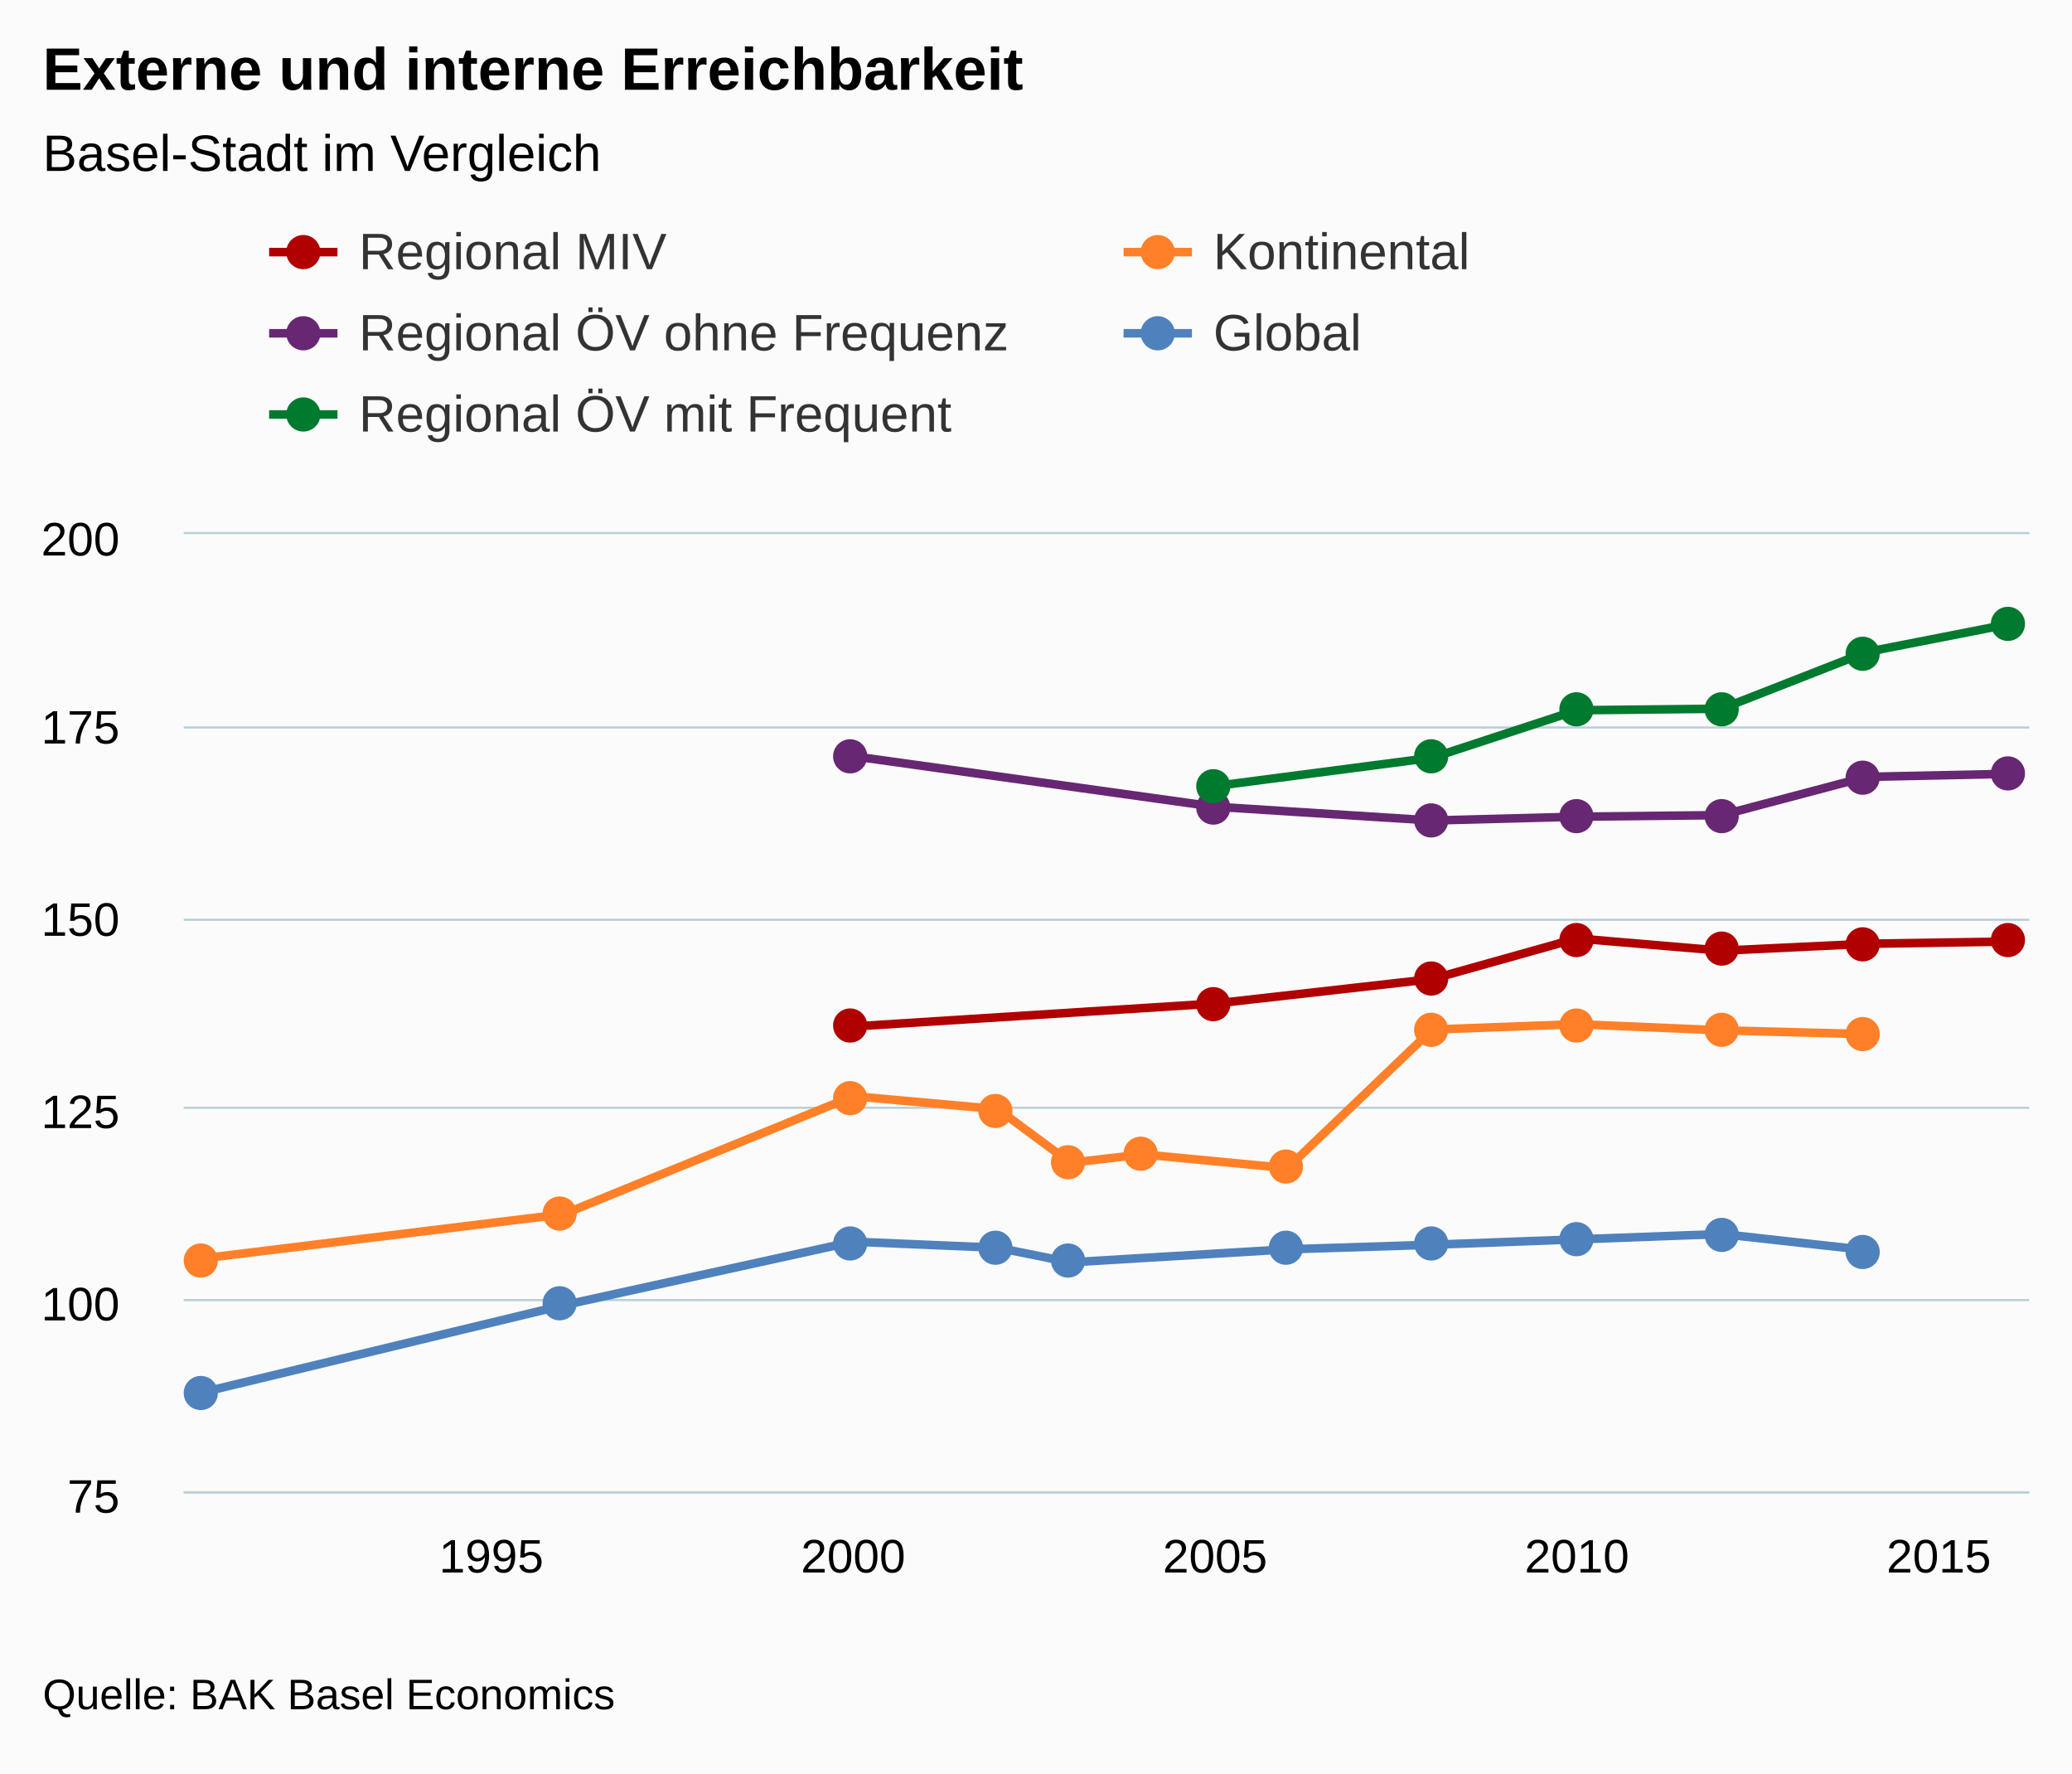
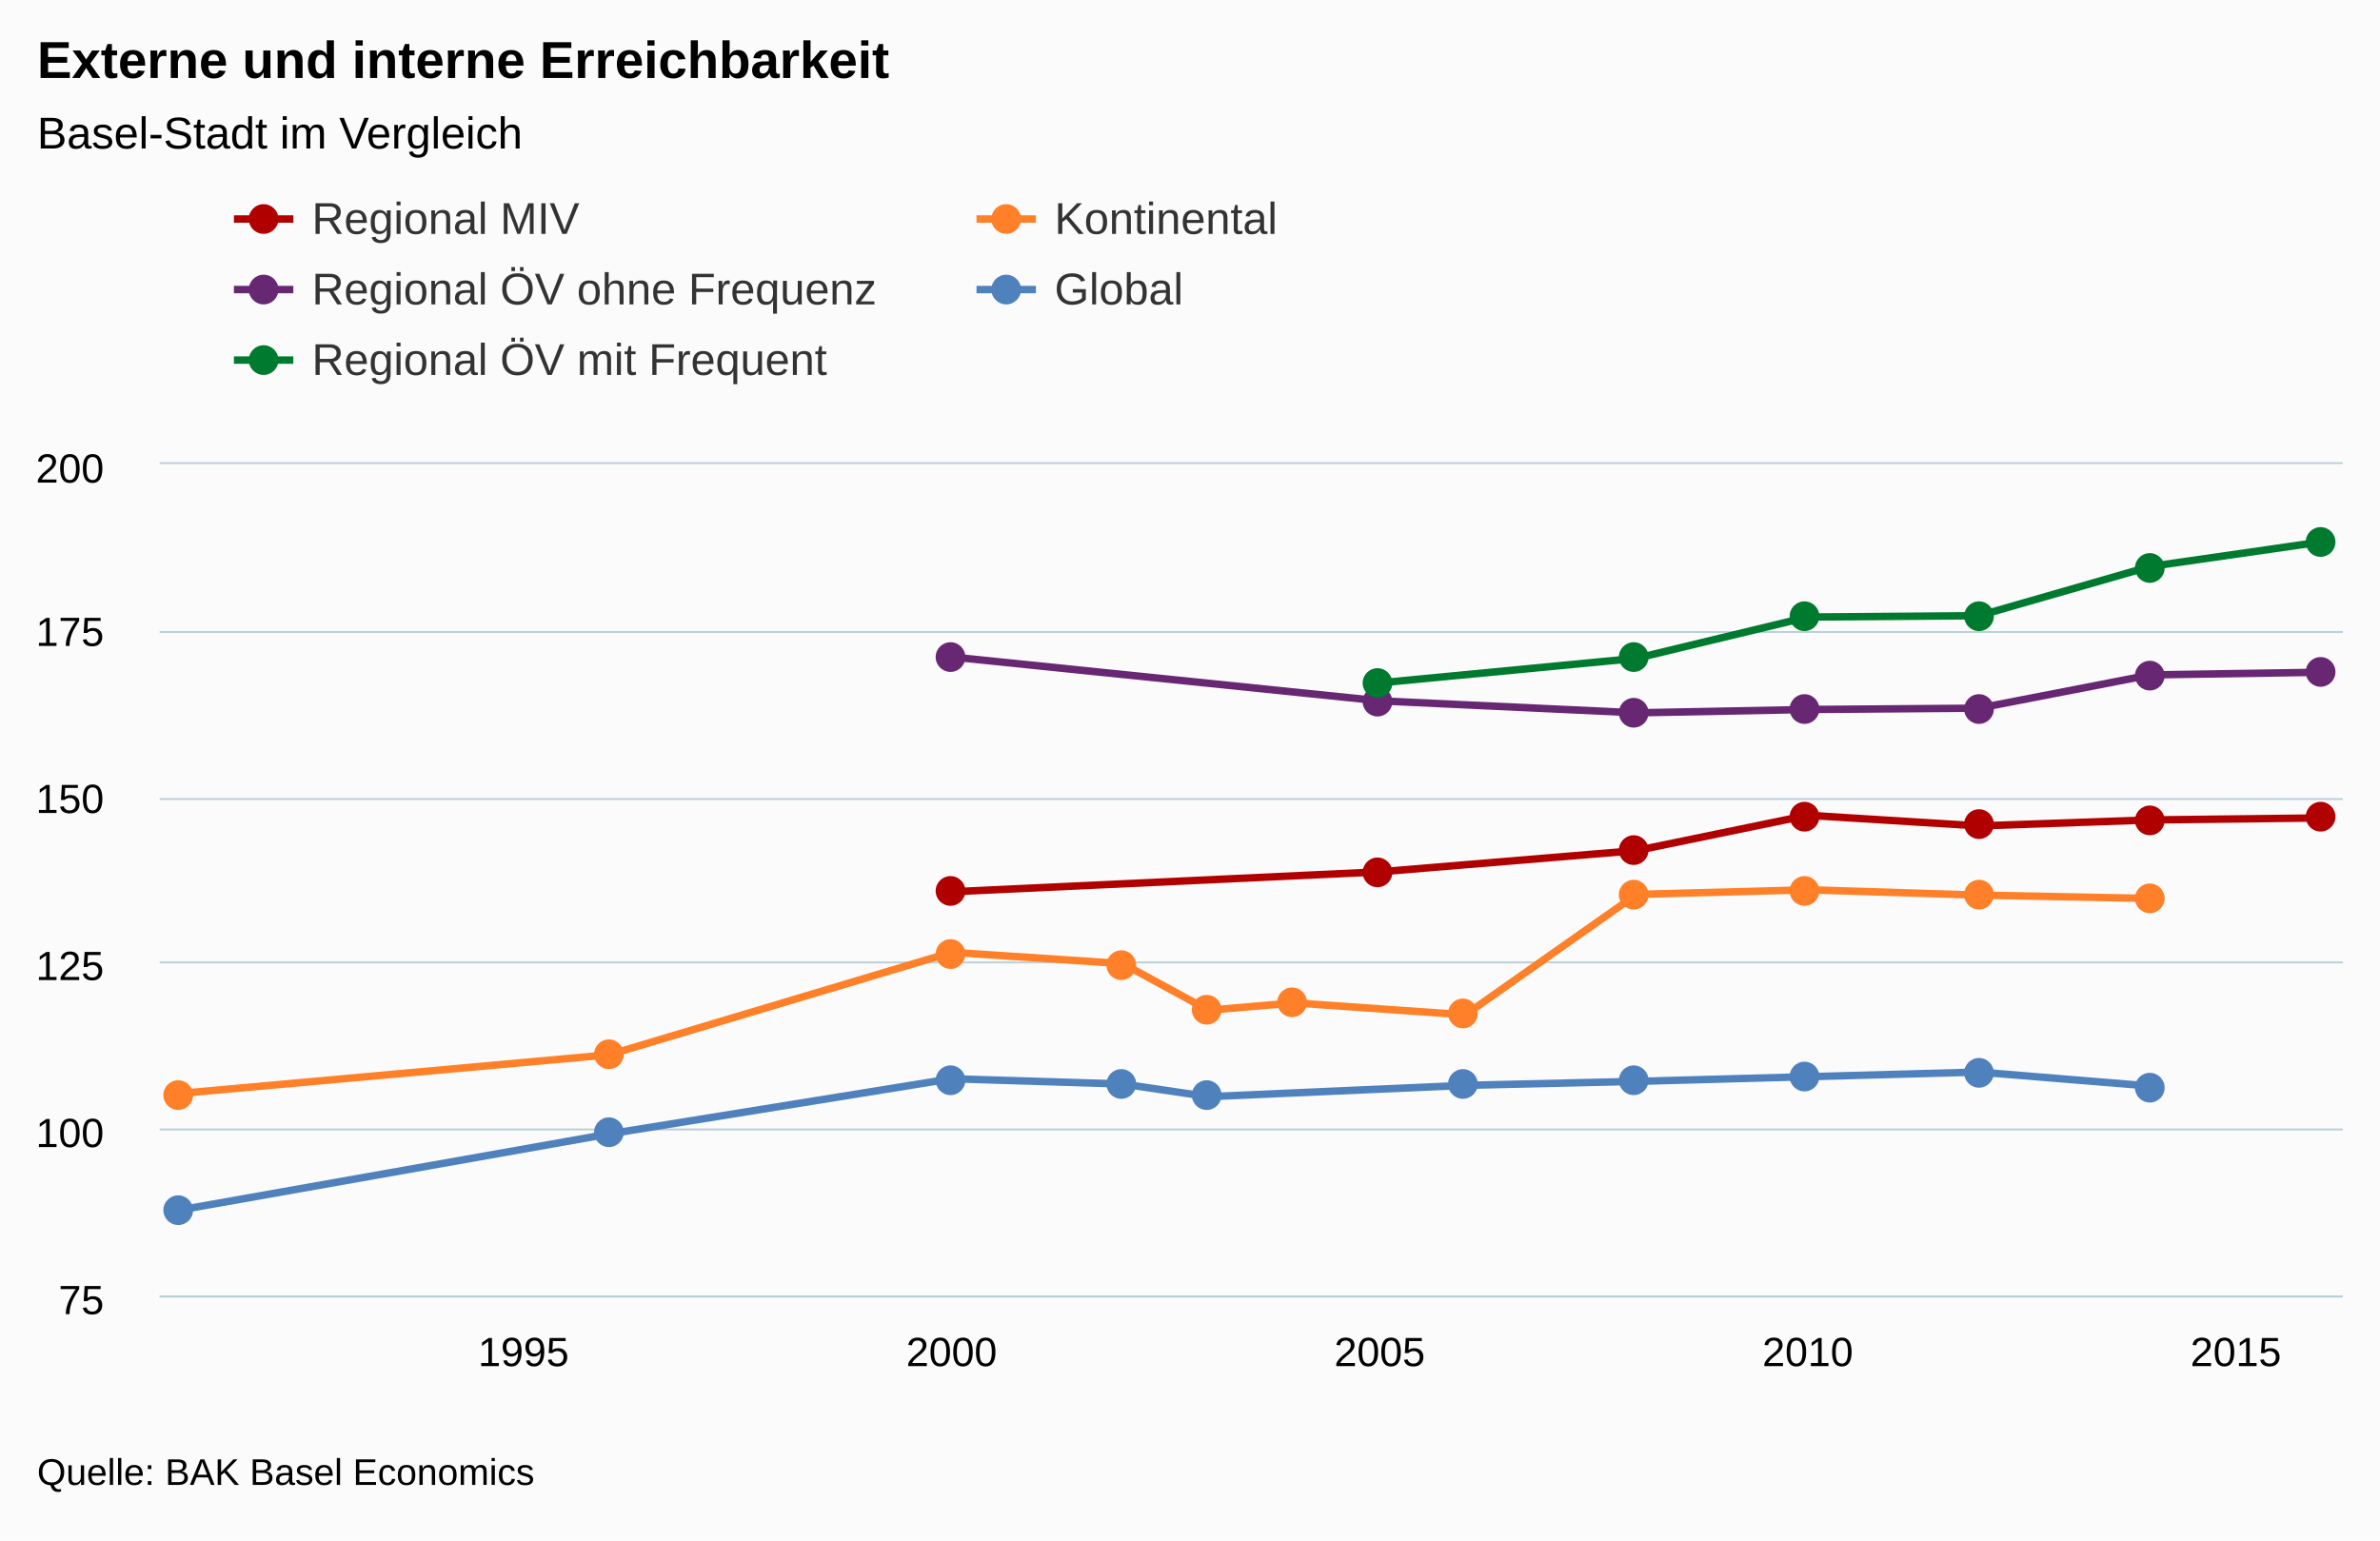
- <svg xmlns="http://www.w3.org/2000/svg" class="highcharts-root" viewBox="0 0 485 415" font-family="Arial" font-size="12">
+ <svg xmlns="http://www.w3.org/2000/svg" class="highcharts-root" viewBox="0 0 641 415" font-family="Arial" font-size="12">
  <defs>
    <clipPath id="a">
-       <path fill="none" d="M0 0h432v224H0z" />
+       <path fill="none" d="M0 0h588v224H0z" />
    </clipPath>
  </defs>
-   <rect fill="#fbfbfb" class="highcharts-background" width="485" height="415" rx="0" ry="0" />
-   <path fill="none" class="highcharts-plot-background" d="M43 125h432v224H43z" />
+   <rect fill="#fbfbfb" class="highcharts-background" width="641" height="415" rx="0" ry="0" />
+   <path fill="none" class="highcharts-plot-background" d="M43 125h588v224H43z" />
  <g class="highcharts-grid highcharts-xaxis-grid">
-     <path fill="none" class="highcharts-grid-line" d="M114.5 125v224m85-224v224m84-224v224m85-224v224m85-224v224" />
+     <path fill="none" class="highcharts-grid-line" d="M140.5 125v224m115-224v224m116-224v224m115-224v224m115-224v224" />
  </g>
  <g class="highcharts-grid highcharts-yaxis-grid">
-     <path fill="none" stroke="#B9CFD7" stroke-width=".5" class="highcharts-grid-line" d="M43 349.25h432m-432-45h432m-432-45h432m-432-44h432m-432-45h432m-432-45.5h432" />
+     <path fill="none" stroke="#B9CFD7" stroke-width=".5" class="highcharts-grid-line" d="M43 349.25h588m-588-45h588m-588-45h588m-588-44h588m-588-45h588m-588-45.5h588" />
  </g>
-   <path fill="none" class="highcharts-plot-border" d="M43 125h432v224H43z" />
+   <path fill="none" class="highcharts-plot-border" d="M43 125h588v224H43z" />
  <g class="highcharts-axis highcharts-xaxis">
-     <path fill="none" class="highcharts-axis-line" stroke="#B9CFD7" stroke-width=".5" d="M43 349.25h432" />
+     <path fill="none" class="highcharts-axis-line" stroke="#B9CFD7" stroke-width=".5" d="M43 349.25h588" />
  </g>
  <g class="highcharts-axis highcharts-yaxis">
    <path fill="none" class="highcharts-axis-line" d="M43 125v224" />
  </g>
  <g class="highcharts-series-group">
    <g class="highcharts-series highcharts-series-0 highcharts-line-series highcharts-color-undefined" transform="translate(43 125)" clip-path="url(#a)">
-       <path fill="none" d="M156.706 115.226l84.706-5.376 50.823-5.735 33.883-9.497L360 97.485l33.882-1.613 33.883-.538" class="highcharts-graph" stroke="#b00000" stroke-width="2" stroke-linejoin="round" stroke-linecap="round" />
-       <path fill="none" d="M146.706 115.226h10l84.706-5.376 50.823-5.735 33.883-9.497L360 97.485l33.882-1.613 33.883-.538h10" stroke-linejoin="round" stroke="rgba(192,192,192,0)" stroke-width="22" class="highcharts-tracker" />
+       <path fill="none" d="M213.294 115.226l115.294-5.376 69.177-5.735 46.117-9.497L490 97.485l46.118-1.613 46.117-.538" class="highcharts-graph" stroke="#b00000" stroke-width="2" stroke-linejoin="round" stroke-linecap="round" />
+       <path fill="none" d="M203.294 115.226h10l115.294-5.376 69.177-5.735 46.117-9.497L490 97.485l46.118-1.613 46.117-.538h10" stroke-linejoin="round" stroke="rgba(192,192,192,0)" stroke-width="22" class="highcharts-tracker" />
    </g>
    <g class="highcharts-markers highcharts-series-0 highcharts-line-series highcharts-color-undefined highcharts-tracker">
-       <path fill="#b00000" d="M203 240a4 4 0 1 1 0-.004zm85-5a4 4 0 1 1 0-.004zm51-6a4 4 0 1 1 0-.004zm34-9a4 4 0 1 1 0-.004zm34 2a4 4 0 1 1 0-.004zm33-1a4 4 0 1 1 0-.004zm34-1a4 4 0 1 1 0-.004z" class="highcharts-point" />
+       <path fill="#b00000" d="M260 240a4 4 0 1 1 0-.004zm115-5a4 4 0 1 1 0-.004zm69-6a4 4 0 1 1 0-.004zm46-9a4 4 0 1 1 0-.004zm47 2a4 4 0 1 1 0-.004zm46-1a4 4 0 1 1 0-.004zm46-1a4 4 0 1 1 0-.004z" class="highcharts-point" />
    </g>
    <g class="highcharts-series highcharts-series-1 highcharts-line-series highcharts-color-undefined" transform="translate(43 125)" clip-path="url(#a)">
-       <path fill="none" d="M4.235 169.523l84.706-10.393 67.765-27.597 33.882 3.046 16.941 12.544 16.942-1.971 33.882 3.226 33.882-32.436 33.883-1.254L360 116.122l33.882.896" class="highcharts-graph" stroke="#ff8028" stroke-width="2" stroke-linejoin="round" stroke-linecap="round" />
-       <path fill="none" d="M-5.765 169.523h10l84.706-10.393 67.765-27.597 33.882 3.046 16.941 12.544 16.942-1.971 33.882 3.226 33.882-32.436 33.883-1.254L360 116.122l33.882.896h10" stroke-linejoin="round" stroke="rgba(192,192,192,0)" stroke-width="22" class="highcharts-tracker" />
+       <path fill="none" d="M5.765 169.523l115.294-10.393 92.235-27.597 46.118 3.046 23.059 12.544 23.058-1.971 46.118 3.226 46.118-32.436 46.117-1.254L490 116.122l46.118.896" class="highcharts-graph" stroke="#ff8028" stroke-width="2" stroke-linejoin="round" stroke-linecap="round" />
+       <path fill="none" d="M-4.235 169.523h10l115.294-10.393 92.235-27.597 46.118 3.046 23.059 12.544 23.058-1.971 46.118 3.226 46.118-32.436 46.117-1.254L490 116.122l46.118.896h10" stroke-linejoin="round" stroke="rgba(192,192,192,0)" stroke-width="22" class="highcharts-tracker" />
    </g>
    <g class="highcharts-markers highcharts-series-1 highcharts-line-series highcharts-color-undefined highcharts-tracker">
-       <path fill="#ff8028" d="M51 295a4 4 0 1 1 0-.004zm84-11a4 4 0 1 1 0-.004zm68-27a4 4 0 1 1 0-.004zm34 3a4 4 0 1 1 0-.004zm17 12a4 4 0 1 1 0-.004zm17-2a4 4 0 1 1 0-.004zm34 3a4 4 0 1 1 0-.004zm34-32a4 4 0 1 1 0-.004zm34-1a4 4 0 1 1 0-.004zm34 1a4 4 0 1 1 0-.004zm33 1a4 4 0 1 1 0-.004z" class="highcharts-point" />
+       <path fill="#ff8028" d="M52 295a4 4 0 1 1 0-.004zm116-11a4 4 0 1 1 0-.004zm92-27a4 4 0 1 1 0-.004zm46 3a4 4 0 1 1 0-.004zm23 12a4 4 0 1 1 0-.004zm23-2a4 4 0 1 1 0-.004zm46 3a4 4 0 1 1 0-.004zm46-32a4 4 0 1 1 0-.004zm46-1a4 4 0 1 1 0-.004zm47 1a4 4 0 1 1 0-.004zm46 1a4 4 0 1 1 0-.004z" class="highcharts-point" />
    </g>
    <g class="highcharts-series highcharts-series-2 highcharts-line-series highcharts-color-undefined" transform="translate(43 125)" clip-path="url(#a)">
-       <path fill="none" d="M156.706 51.968l84.706 11.827 50.823 3.226 33.883-.896L360 65.766l33.882-8.96 33.883-.716" class="highcharts-graph" stroke="#672773" stroke-width="2" stroke-linejoin="round" stroke-linecap="round" />
-       <path fill="none" d="M146.706 51.968h10l84.706 11.827 50.823 3.226 33.883-.896L360 65.766l33.882-8.96 33.883-.716h10" stroke-linejoin="round" stroke="rgba(192,192,192,0)" stroke-width="22" class="highcharts-tracker" />
+       <path fill="none" d="M213.294 51.968l115.294 11.827 69.177 3.226 46.117-.896L490 65.766l46.118-8.96 46.117-.716" class="highcharts-graph" stroke="#672773" stroke-width="2" stroke-linejoin="round" stroke-linecap="round" />
+       <path fill="none" d="M203.294 51.968h10l115.294 11.827 69.177 3.226 46.117-.896L490 65.766l46.118-8.96 46.117-.716h10" stroke-linejoin="round" stroke="rgba(192,192,192,0)" stroke-width="22" class="highcharts-tracker" />
    </g>
    <g class="highcharts-markers highcharts-series-2 highcharts-line-series highcharts-color-undefined highcharts-tracker">
-       <path fill="#672773" d="M203 177a4 4 0 1 1 0-.004zm85 12a4 4 0 1 1 0-.004zm51 3a4 4 0 1 1 0-.004zm34-1a4 4 0 1 1 0-.004zm34 0a4 4 0 1 1 0-.004zm33-9a4 4 0 1 1 0-.004zm34-1a4 4 0 1 1 0-.004z" class="highcharts-point" />
+       <path fill="#672773" d="M260 177a4 4 0 1 1 0-.004zm115 12a4 4 0 1 1 0-.004zm69 3a4 4 0 1 1 0-.004zm46-1a4 4 0 1 1 0-.004zm47 0a4 4 0 1 1 0-.004zm46-9a4 4 0 1 1 0-.004zm46-1a4 4 0 1 1 0-.004z" class="highcharts-point" />
    </g>
    <g class="highcharts-series highcharts-series-3 highcharts-line-series highcharts-color-undefined" transform="translate(43 125)" clip-path="url(#a)">
-       <path fill="none" d="M4.235 200.883l84.706-20.429 67.765-14.873 33.882 1.433 16.941 3.405 50.824-3.046 33.882-1.075 33.883-1.255L360 163.79l33.882 3.763" class="highcharts-graph" stroke="#4f81bd" stroke-width="2" stroke-linejoin="round" stroke-linecap="round" />
-       <path fill="none" d="M-5.765 200.883h10l84.706-20.429 67.765-14.873 33.882 1.433 16.941 3.405 50.824-3.046 33.882-1.075 33.883-1.255L360 163.79l33.882 3.763h10" stroke-linejoin="round" stroke="rgba(192,192,192,0)" stroke-width="22" class="highcharts-tracker" />
+       <path fill="none" d="M5.765 200.883l115.294-20.429 92.235-14.873 46.118 1.433 23.059 3.405 69.176-3.046 46.118-1.075 46.117-1.255L490 163.79l46.118 3.763" class="highcharts-graph" stroke="#4f81bd" stroke-width="2" stroke-linejoin="round" stroke-linecap="round" />
+       <path fill="none" d="M-4.235 200.883h10l115.294-20.429 92.235-14.873 46.118 1.433 23.059 3.405 69.176-3.046 46.118-1.075 46.117-1.255L490 163.79l46.118 3.763h10" stroke-linejoin="round" stroke="rgba(192,192,192,0)" stroke-width="22" class="highcharts-tracker" />
    </g>
    <g class="highcharts-markers highcharts-series-3 highcharts-line-series highcharts-color-undefined highcharts-tracker">
-       <path fill="#4f81bd" d="M51 326a4 4 0 1 1 0-.004zm84-21a4 4 0 1 1 0-.004zm68-14a4 4 0 1 1 0-.004zm34 1a4 4 0 1 1 0-.004zm17 3a4 4 0 1 1 0-.004zm51-3a4 4 0 1 1 0-.004zm34-1a4 4 0 1 1 0-.004zm34-1a4 4 0 1 1 0-.004zm34-1a4 4 0 1 1 0-.004zm33 4a4 4 0 1 1 0-.004z" class="highcharts-point" />
+       <path fill="#4f81bd" d="M52 326a4 4 0 1 1 0-.004zm116-21a4 4 0 1 1 0-.004zm92-14a4 4 0 1 1 0-.004zm46 1a4 4 0 1 1 0-.004zm23 3a4 4 0 1 1 0-.004zm69-3a4 4 0 1 1 0-.004zm46-1a4 4 0 1 1 0-.004zm46-1a4 4 0 1 1 0-.004zm47-1a4 4 0 1 1 0-.004zm46 4a4 4 0 1 1 0-.004z" class="highcharts-point" />
    </g>
    <g class="highcharts-series highcharts-series-4 highcharts-line-series highcharts-color-undefined" transform="translate(43 125)" clip-path="url(#a)">
-       <path fill="none" d="M241.412 58.957l50.823-6.63 33.883-11.111L360 40.858l33.882-13.261 33.883-6.63" class="highcharts-graph" stroke="#007a2f" stroke-width="2" stroke-linejoin="round" stroke-linecap="round" />
-       <path fill="none" d="M231.412 58.957h10l50.823-6.63 33.883-11.111L360 40.858l33.882-13.261 33.883-6.63h10" stroke-linejoin="round" stroke="rgba(192,192,192,0)" stroke-width="22" class="highcharts-tracker" />
+       <path fill="none" d="M328.588 58.957l69.177-6.63 46.117-11.111L490 40.858l46.118-13.261 46.117-6.63" class="highcharts-graph" stroke="#007a2f" stroke-width="2" stroke-linejoin="round" stroke-linecap="round" />
+       <path fill="none" d="M318.588 58.957h10l69.177-6.63 46.117-11.111L490 40.858l46.118-13.261 46.117-6.63h10" stroke-linejoin="round" stroke="rgba(192,192,192,0)" stroke-width="22" class="highcharts-tracker" />
    </g>
    <g class="highcharts-markers highcharts-series-4 highcharts-line-series highcharts-color-undefined highcharts-tracker">
-       <path fill="#007a2f" d="M288 184a4 4 0 1 1 0-.004zm51-7a4 4 0 1 1 0-.004zm34-11a4 4 0 1 1 0-.004zm34 0a4 4 0 1 1 0-.004zm33-13a4 4 0 1 1 0-.004zm34-7a4 4 0 1 1 0-.004z" class="highcharts-point" />
+       <path fill="#007a2f" d="M375 184a4 4 0 1 1 0-.004zm69-7a4 4 0 1 1 0-.004zm46-11a4 4 0 1 1 0-.004zm47 0a4 4 0 1 1 0-.004zm46-13a4 4 0 1 1 0-.004zm46-7a4 4 0 1 1 0-.004z" class="highcharts-point" />
    </g>
  </g>
  <text x="10" class="highcharts-title" y="21" color="#000" font-size="14" font-weight="700">
    <tspan>Externe und interne Erreichbarkeit</tspan>
  </text>
  <text x="10" class="highcharts-subtitle" y="40" color="#000" font-weight="400">
    <tspan>Basel-Stadt im Vergleich</tspan>
  </text>
  <g class="highcharts-legend" transform="translate(55 45)">
    <rect fill="none" class="highcharts-legend-box" rx="0" ry="0" width="396" height="68" />
    <g class="highcharts-legend-item highcharts-line-series highcharts-color-undefined highcharts-series-0">
      <path fill="none" d="M8 14h16" class="highcharts-graph" stroke="#b00000" stroke-width="2" />
      <path fill="#b00000" d="M20 14a4 4 0 1 1 0-.004z" class="highcharts-point" />
      <text x="21" y="15" color="#333" font-weight="400" cursor="pointer" fill="#333" transform="translate(8 3)">
        <tspan>Regional MIV</tspan>
      </text>
    </g>
    <g class="highcharts-legend-item highcharts-line-series highcharts-color-undefined highcharts-series-1">
      <path fill="none" d="M208 14h16" class="highcharts-graph" stroke="#ff8028" stroke-width="2" />
      <path fill="#ff8028" d="M220 14a4 4 0 1 1 0-.004z" class="highcharts-point" />
      <text x="21" y="15" color="#333" font-weight="400" cursor="pointer" fill="#333" transform="translate(208 3)">
                Kontinental
            </text>
    </g>
    <g class="highcharts-legend-item highcharts-line-series highcharts-color-undefined highcharts-series-2">
      <path fill="none" d="M8 33h16" class="highcharts-graph" stroke="#672773" stroke-width="2" />
      <path fill="#672773" d="M20 33a4 4 0 1 1 0-.004z" class="highcharts-point" />
      <text x="21" y="15" color="#333" font-weight="400" cursor="pointer" fill="#333" transform="translate(8 22)">
        <tspan>Regional ÖV ohne Frequenz</tspan>
      </text>
    </g>
    <g class="highcharts-legend-item highcharts-line-series highcharts-color-undefined highcharts-series-3">
      <path fill="none" d="M208 33h16" class="highcharts-graph" stroke="#4f81bd" stroke-width="2" />
      <path fill="#4f81bd" d="M220 33a4 4 0 1 1 0-.004z" class="highcharts-point" />
      <text x="21" y="15" color="#333" font-weight="400" cursor="pointer" fill="#333" transform="translate(208 22)">
                Global
            </text>
    </g>
    <g class="highcharts-legend-item highcharts-line-series highcharts-color-undefined highcharts-series-4">
      <path fill="none" d="M8 52h16" class="highcharts-graph" stroke="#007a2f" stroke-width="2" />
      <path fill="#007a2f" d="M20 52a4 4 0 1 1 0-.004z" class="highcharts-point" />
      <text x="21" y="15" color="#333" font-weight="400" cursor="pointer" fill="#333" transform="translate(8 41)">
        <tspan>Regional ÖV mit Frequent</tspan>
      </text>
    </g>
  </g>
  <g class="highcharts-axis-labels highcharts-xaxis-labels" text-anchor="middle" color="#000" cursor="default" font-size="11">
-     <text x="115" y="368">
+     <text x="141" y="368">
      <tspan>1995</tspan>
    </text>
-     <text x="199.706" y="368">
+     <text x="256.294" y="368">
      <tspan>2000</tspan>
    </text>
-     <text x="284.412" y="368">
+     <text x="371.588" y="368">
      <tspan>2005</tspan>
    </text>
-     <text x="369.118" y="368">
+     <text x="486.882" y="368">
      <tspan>2010</tspan>
    </text>
-     <text x="453.824" y="368">
+     <text x="602.176" y="368">
      <tspan>2015</tspan>
    </text>
  </g>
  <g class="highcharts-axis-labels highcharts-yaxis-labels" text-anchor="end" color="#000" cursor="default" font-size="11">
    <text x="28" y="354">
      <tspan>75</tspan>
    </text>
    <text x="28" y="309">
      <tspan>100</tspan>
    </text>
    <text x="28" y="264">
      <tspan>125</tspan>
    </text>
    <text x="28" y="219">
      <tspan>150</tspan>
    </text>
    <text x="28" y="174">
      <tspan>175</tspan>
    </text>
    <text x="28" y="130">
      <tspan>200</tspan>
    </text>
  </g>
  <text x="10" class="highcharts-credits" y="400" cursor="default" color="#000" font-size="10">
    <tspan>Quelle: BAK Basel Economics</tspan>
  </text>
</svg>
